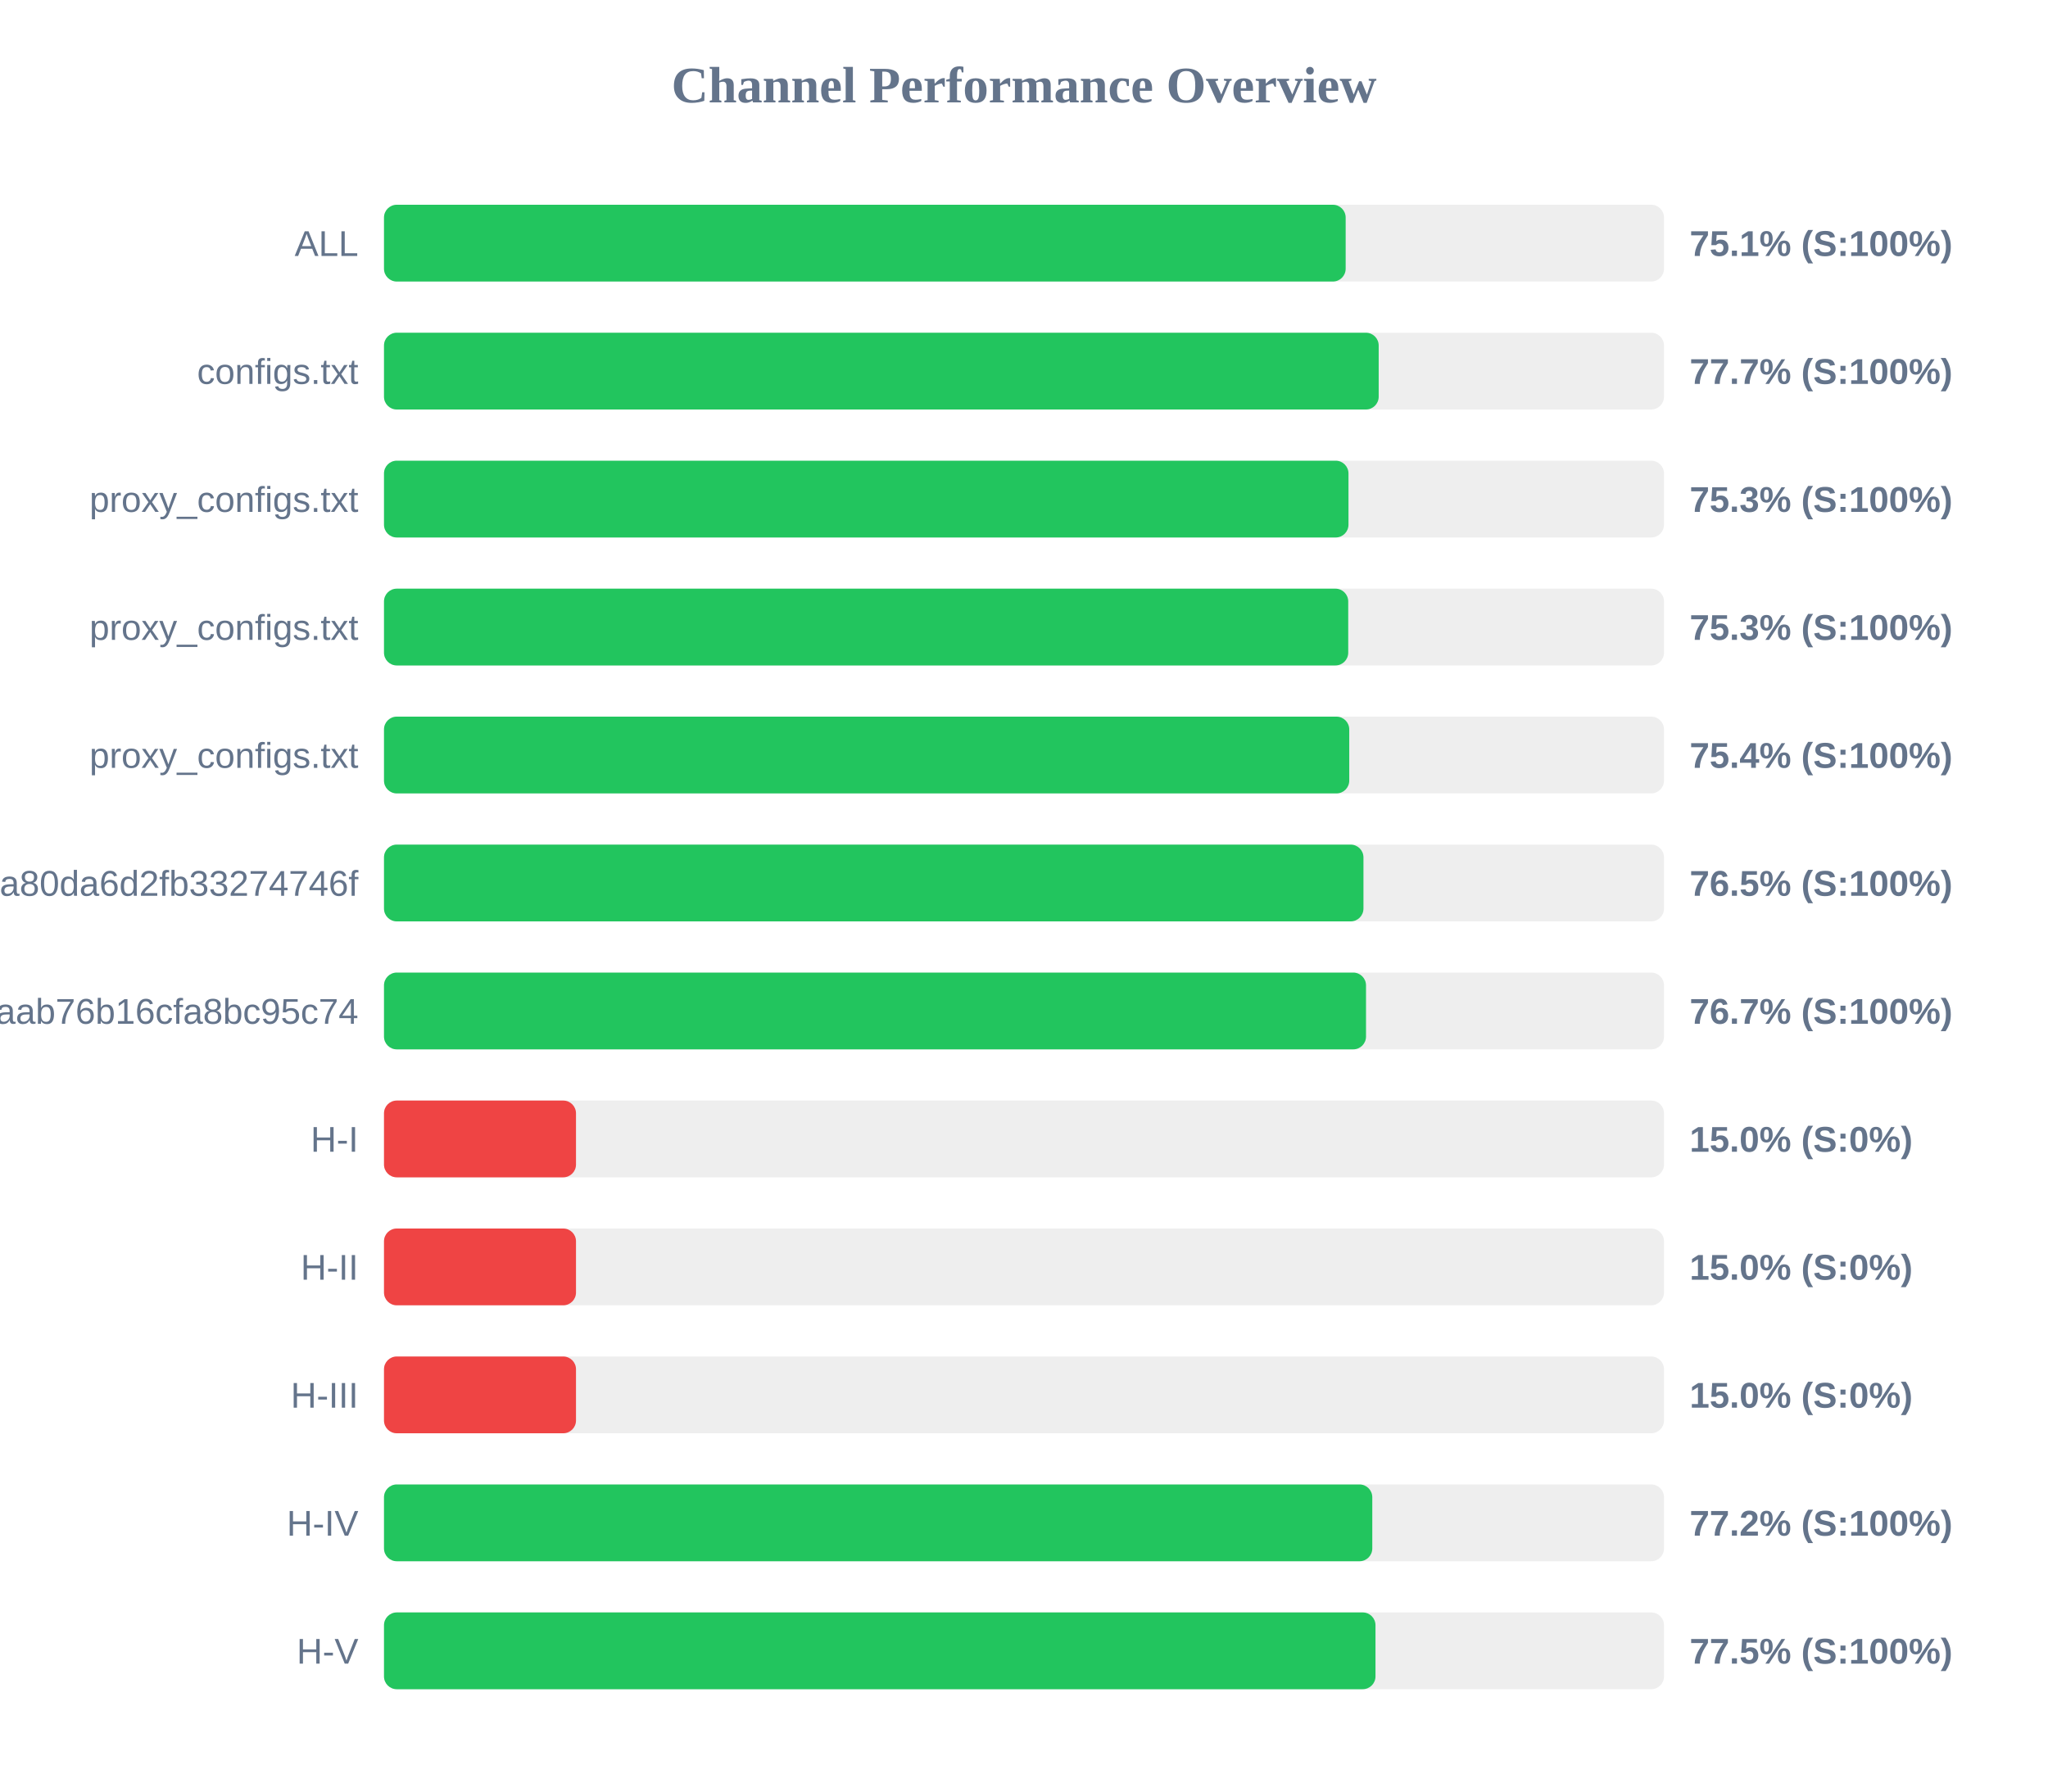
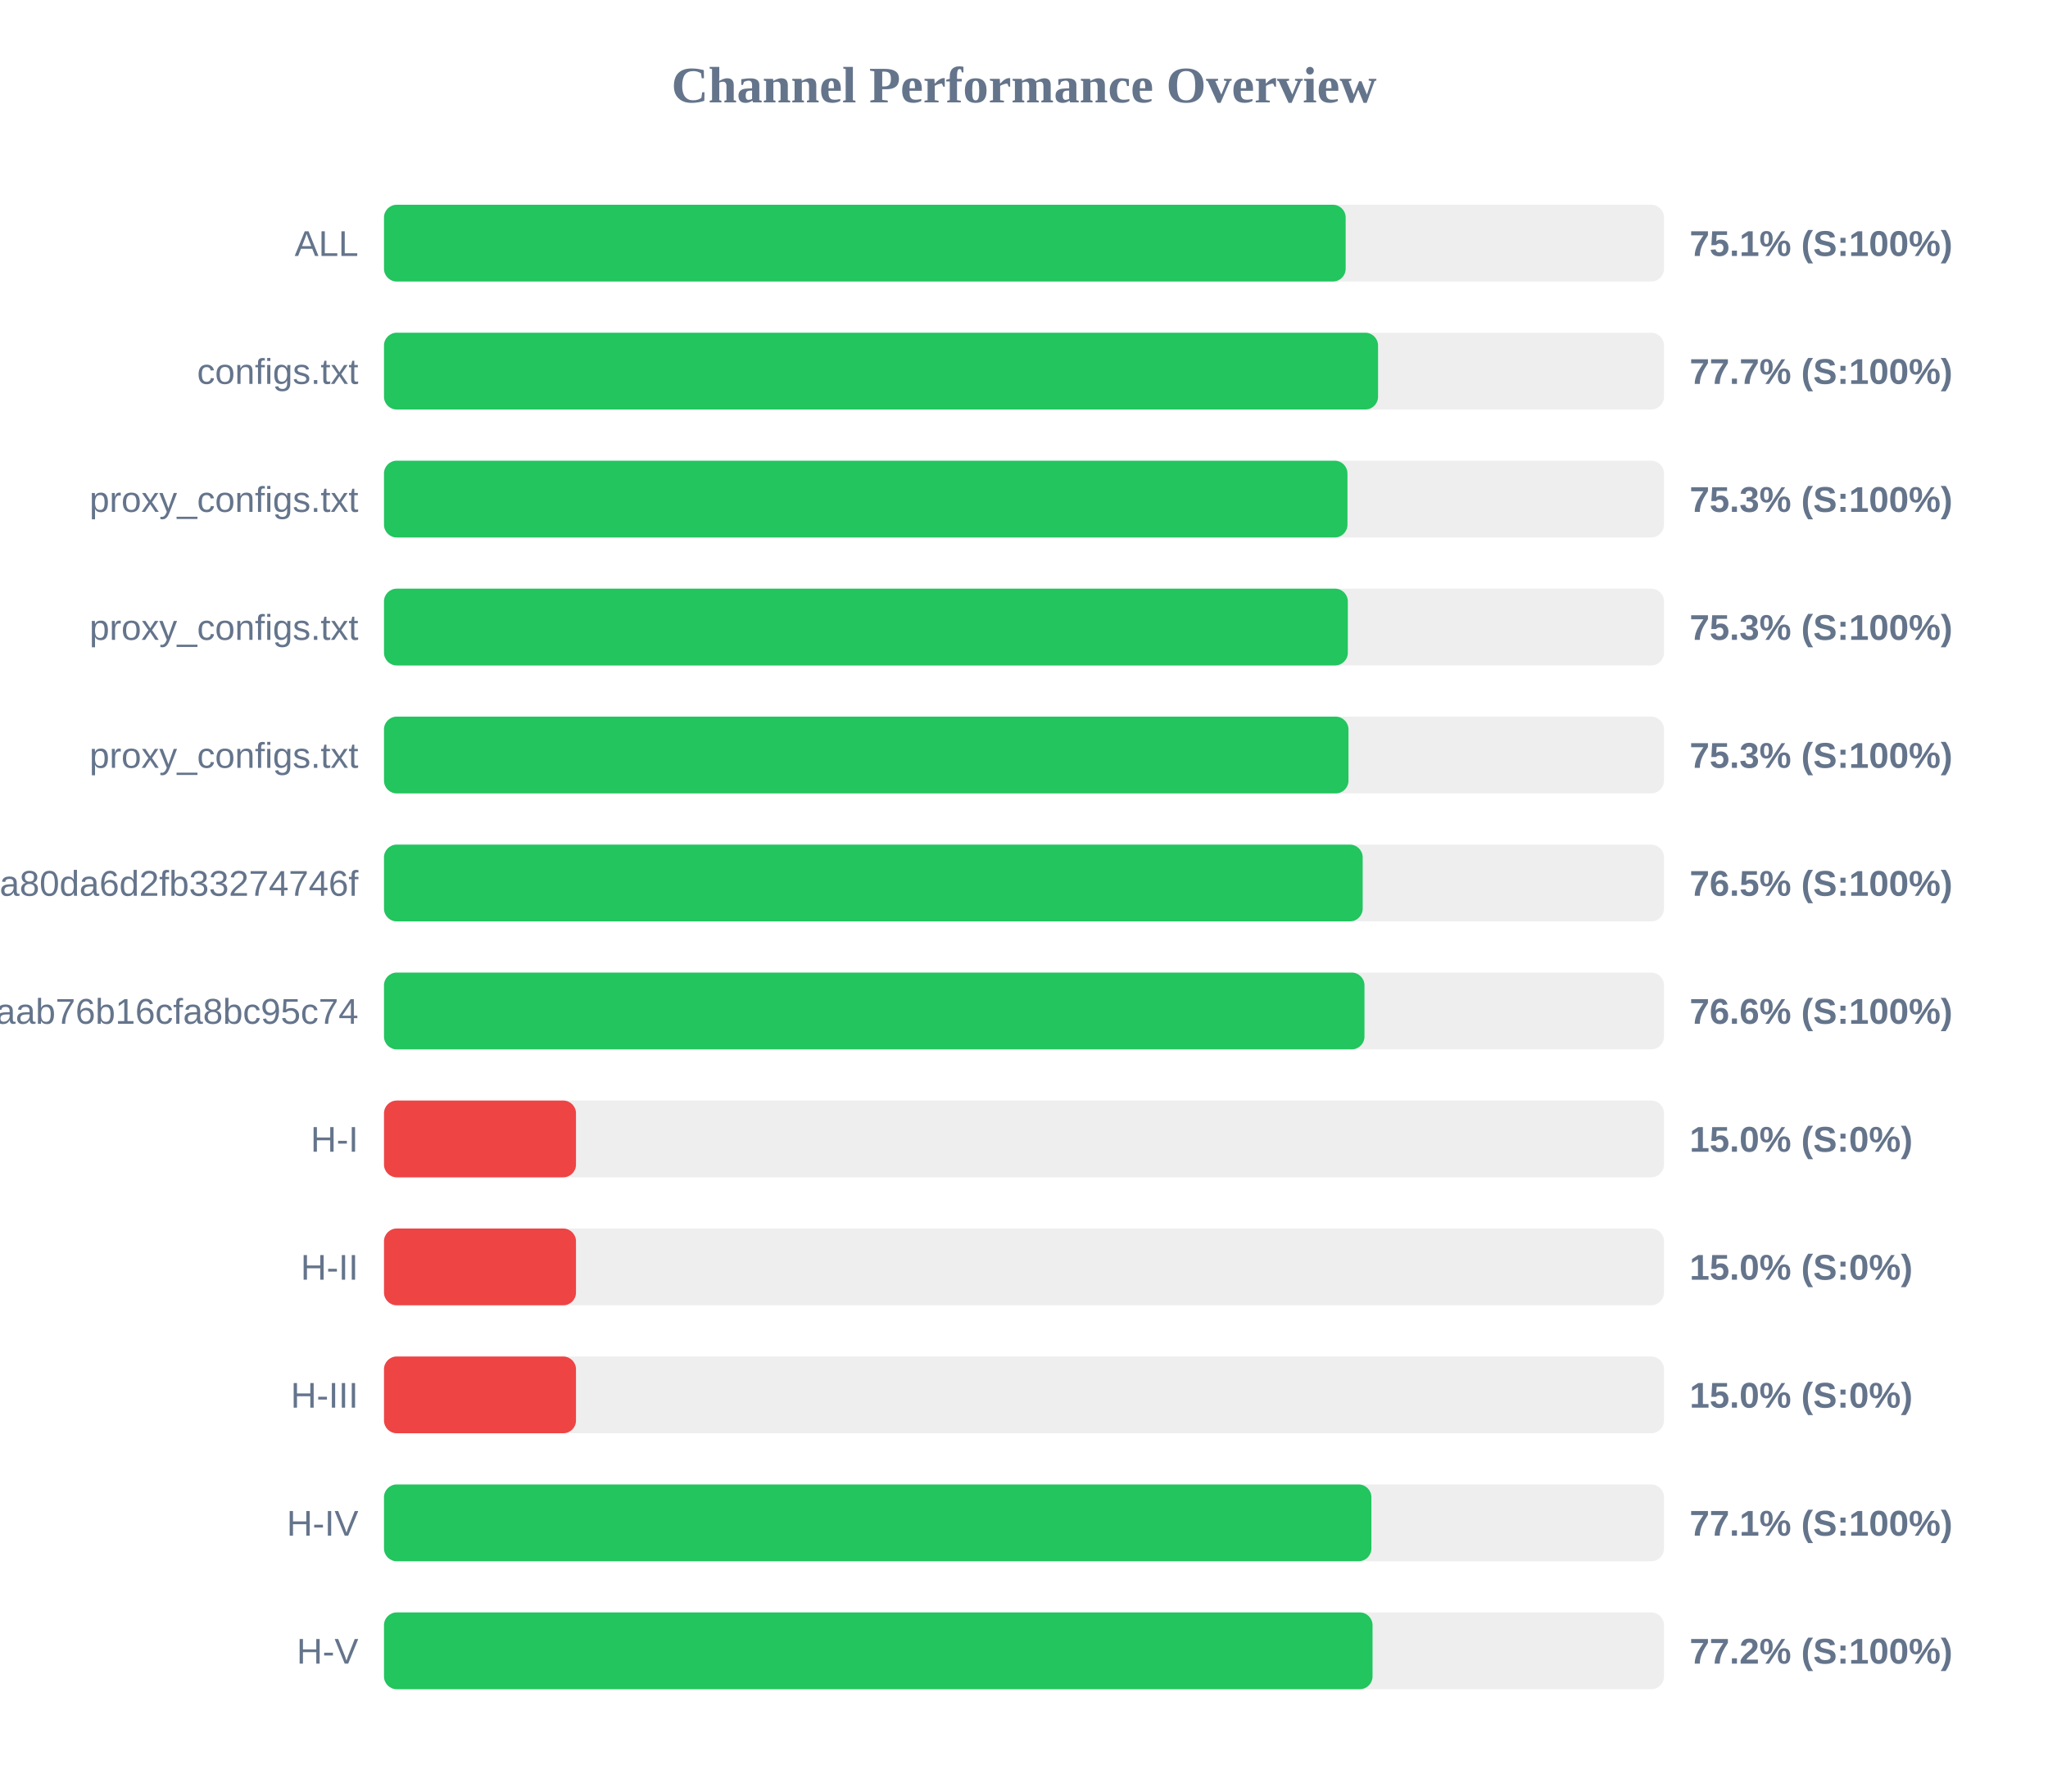
<svg xmlns="http://www.w3.org/2000/svg" width="800" height="700" version="1.1">
  <style>
        .row { font: 14px Arial; fill: #64748b; }
        .score { font: bold 14px Arial; fill: #64748b; }
    </style>
  <text x="400" y="40" text-anchor="middle" font-size="20px" font-weight="bold" fill="#64748b">Channel Performance Overview</text>
  <rect x="150" y="80" width="500" height="30" fill="#eee" rx="5" />
  <rect x="150" y="80" width="375.65" height="30" fill="#22c55e" rx="5" />
  <text x="140" y="100" text-anchor="end" class="row">ALL</text>
  <text x="660" y="100" text-anchor="start" class="score">75.1% (S:100%)</text>
  <rect x="150" y="130" width="500" height="30" fill="#eee" rx="5" />
-   <rect x="150" y="130" width="388.55" height="30" fill="#22c55e" rx="5" />
+   <rect x="150" y="130" width="388.3" height="30" fill="#22c55e" rx="5" />
  <text x="140" y="150" text-anchor="end" class="row">configs.txt</text>
  <text x="660" y="150" text-anchor="start" class="score">77.7% (S:100%)</text>
  <rect x="150" y="180" width="500" height="30" fill="#eee" rx="5" />
-   <rect x="150" y="180" width="376.75" height="30" fill="#22c55e" rx="5" />
+   <rect x="150" y="180" width="376.35" height="30" fill="#22c55e" rx="5" />
  <text x="140" y="200" text-anchor="end" class="row">proxy_configs.txt</text>
  <text x="660" y="200" text-anchor="start" class="score">75.3% (S:100%)</text>
  <rect x="150" y="230" width="500" height="30" fill="#eee" rx="5" />
-   <rect x="150" y="230" width="376.65" height="30" fill="#22c55e" rx="5" />
+   <rect x="150" y="230" width="376.5" height="30" fill="#22c55e" rx="5" />
  <text x="140" y="250" text-anchor="end" class="row">proxy_configs.txt</text>
  <text x="660" y="250" text-anchor="start" class="score">75.3% (S:100%)</text>
  <rect x="150" y="280" width="500" height="30" fill="#eee" rx="5" />
-   <rect x="150" y="280" width="377.05" height="30" fill="#22c55e" rx="5" />
+   <rect x="150" y="280" width="376.75" height="30" fill="#22c55e" rx="5" />
  <text x="140" y="300" text-anchor="end" class="row">proxy_configs.txt</text>
-   <text x="660" y="300" text-anchor="start" class="score">75.4% (S:100%)</text>
+   <text x="660" y="300" text-anchor="start" class="score">75.3% (S:100%)</text>
  <rect x="150" y="330" width="500" height="30" fill="#eee" rx="5" />
-   <rect x="150" y="330" width="382.6" height="30" fill="#22c55e" rx="5" />
+   <rect x="150" y="330" width="382.3" height="30" fill="#22c55e" rx="5" />
  <text x="140" y="350" text-anchor="end" class="row">subscribe?token=2d28dacb3976ca80da6d2fb33274746f</text>
  <text x="660" y="350" text-anchor="start" class="score">76.5% (S:100%)</text>
  <rect x="150" y="380" width="500" height="30" fill="#eee" rx="5" />
-   <rect x="150" y="380" width="383.6" height="30" fill="#22c55e" rx="5" />
+   <rect x="150" y="380" width="383.0" height="30" fill="#22c55e" rx="5" />
  <text x="140" y="400" text-anchor="end" class="row">3ae0e6ed6c161aab76b16cfa8bc95c74</text>
-   <text x="660" y="400" text-anchor="start" class="score">76.7% (S:100%)</text>
+   <text x="660" y="400" text-anchor="start" class="score">76.6% (S:100%)</text>
  <rect x="150" y="430" width="500" height="30" fill="#eee" rx="5" />
  <rect x="150" y="430" width="75.0" height="30" fill="#ef4444" rx="5" />
  <text x="140" y="450" text-anchor="end" class="row">H-I</text>
  <text x="660" y="450" text-anchor="start" class="score">15.0% (S:0%)</text>
  <rect x="150" y="480" width="500" height="30" fill="#eee" rx="5" />
  <rect x="150" y="480" width="75.0" height="30" fill="#ef4444" rx="5" />
  <text x="140" y="500" text-anchor="end" class="row">H-II</text>
  <text x="660" y="500" text-anchor="start" class="score">15.0% (S:0%)</text>
  <rect x="150" y="530" width="500" height="30" fill="#eee" rx="5" />
  <rect x="150" y="530" width="75.0" height="30" fill="#ef4444" rx="5" />
  <text x="140" y="550" text-anchor="end" class="row">H-III</text>
  <text x="660" y="550" text-anchor="start" class="score">15.0% (S:0%)</text>
  <rect x="150" y="580" width="500" height="30" fill="#eee" rx="5" />
-   <rect x="150" y="580" width="386.05" height="30" fill="#22c55e" rx="5" />
+   <rect x="150" y="580" width="385.7" height="30" fill="#22c55e" rx="5" />
  <text x="140" y="600" text-anchor="end" class="row">H-IV</text>
-   <text x="660" y="600" text-anchor="start" class="score">77.2% (S:100%)</text>
+   <text x="660" y="600" text-anchor="start" class="score">77.1% (S:100%)</text>
  <rect x="150" y="630" width="500" height="30" fill="#eee" rx="5" />
-   <rect x="150" y="630" width="387.3" height="30" fill="#22c55e" rx="5" />
+   <rect x="150" y="630" width="386.15" height="30" fill="#22c55e" rx="5" />
  <text x="140" y="650" text-anchor="end" class="row">H-V</text>
-   <text x="660" y="650" text-anchor="start" class="score">77.5% (S:100%)</text>
+   <text x="660" y="650" text-anchor="start" class="score">77.2% (S:100%)</text>
</svg>
